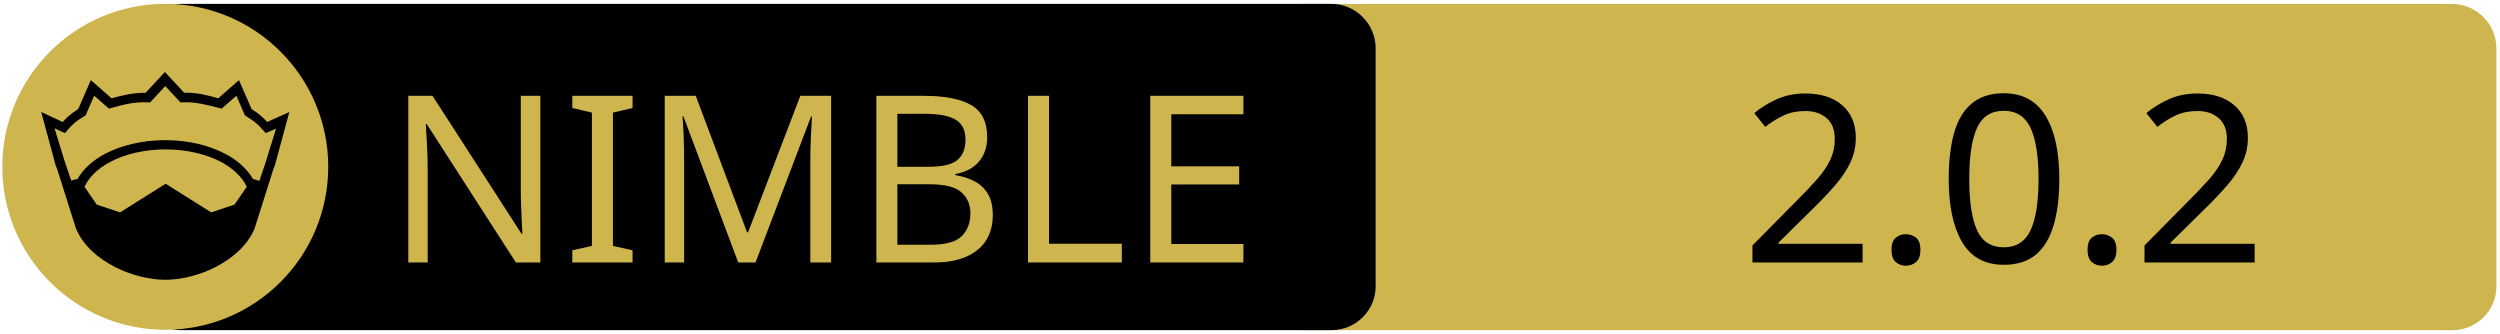
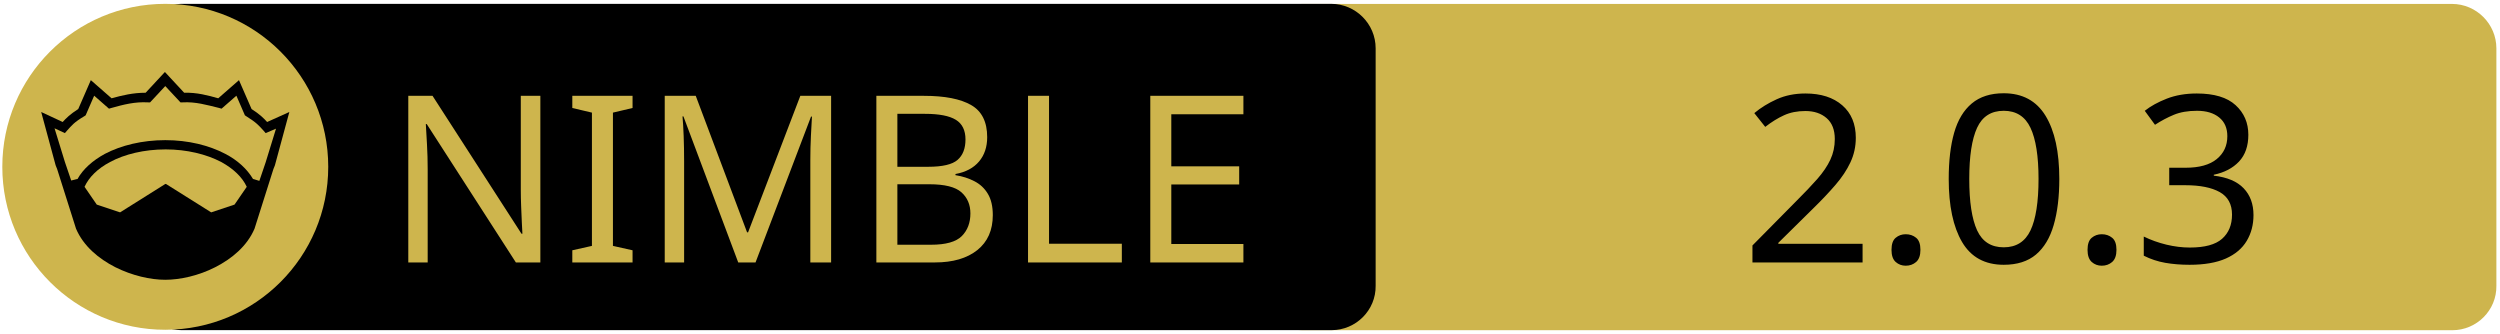
<svg xmlns="http://www.w3.org/2000/svg" xmlns:xlink="http://www.w3.org/1999/xlink" width="675" height="90" xml:space="preserve" version="1.1">
  <a xlink:href="https://github.com/Patitotective/kdl-nim">
    <g>
      <path fill="#CEB54D" id="svg_15" d="m662.123,89.159l-310.5,0c-6.6,0 -12,-5.4 -12,-12l0,-64.1c0,-6.6 5.4,-12 12,-12l310.4,0c6.6,0 12,5.4 12,12l0,64.1c0.1,6.6 -5.3,12 -11.9,12z" />
      <path id="svg_1" d="m359.524,89.139l-310.5,0c-6.6,0 -12,-5.4 -12,-12l0,-64.1c0,-6.6 5.4,-12 12,-12l310.4,0c6.6,0 12,5.4 12,12l0,64.1c0.1,6.6 -5.3,12 -11.9,12z" />
      <rect id="svg_2" fill="none" height="45.9" width="315.3" class="st0" y="24.539" x="60.224" />
      <circle id="svg_4" fill="#CEB54D" r="44" cy="45.039" cx="44.624" class="st1" />
      <g id="XMLID_4_">
        <path id="svg_5" d="m78.124,30.239l-3.9,14.4l-0.4,1l-5.1,16.1c0,0 0,0 0,0c-2,4.7 -6.1,8.1 -10.6,10.4c-4.5,2.3 -9.5,3.4 -13.5,3.4c-4,0 -8.9,-1.1 -13.5,-3.4c-4.5,-2.3 -8.6,-5.7 -10.6,-10.4c0,0 0,0 0,0l-5.1,-16.1l-0.4,-1l-3.9,-14.4l5.8,2.7c0.9,-1 2,-2.1 4.2,-3.5l3.4,-7.8l5.6,4.9c2.9,-0.8 5.8,-1.5 9.2,-1.5l5.2,-5.6l5.2,5.6c3.4,-0.1 6.4,0.7 9.2,1.5l5.6,-4.9l3.4,7.8c2.2,1.4 3.3,2.5 4.2,3.5l6,-2.7z" />
        <g id="XMLID_6_">
          <g id="svg_6">
            <path id="svg_7" fill="#CEB54D" d="m66.624,50.439l-3.3,4.8l-6.3,2.1l-12.1,-7.6c-0.1,-0.1 -0.3,-0.1 -0.4,0l-12.1,7.6l-6.3,-2.1l-3.3,-4.8c1.2,-2.6 3.5,-4.9 6.9,-6.7c3.9,-2.1 9.2,-3.4 15,-3.4c5.7,0 11,1.3 15,3.4c3.3,1.8 5.7,4.1 6.9,6.7z" class="st1" />
          </g>
          <g id="svg_8" />
        </g>
        <g id="XMLID_5_">
          <g id="svg_9">
            <path id="svg_10" fill="#CEB54D" d="m74.524,34.739l-2.8,9.1l-1.7,5l-1.6,-0.5c0,0 -0.1,0 -0.1,0c-1.6,-2.7 -4.2,-5.1 -7.5,-6.8c-4.4,-2.3 -10,-3.7 -16.2,-3.7c-6.2,0 -11.9,1.4 -16.3,3.7c-3.3,1.8 -5.9,4.1 -7.4,6.8c0,0 -0.1,0 -0.1,0l-1.6,0.4l-1.7,-5l-2.8,-9.1l2.8,1.3l0.6,-0.7c1.2,-1.3 1.8,-2.2 4.7,-3.9l0.3,-0.2l2.3,-5.3l4,3.5l0.7,-0.2c3.2,-0.9 6.3,-1.7 9.8,-1.5l0.6,0l4.1,-4.4l4.1,4.4l0.6,0c3.5,-0.2 6.5,0.7 9.8,1.5l0.7,0.2l4,-3.5l2.3,5.3l0.3,0.2c2.9,1.8 3.5,2.6 4.7,3.9l0.6,0.7l2.8,-1.2z" class="st1" />
          </g>
          <g id="svg_11" />
        </g>
      </g>
      <text x="-442" y="-350.021" id="svg_16" font-size="63px" font-family="'PT Sans Caption', 'Tahoma', 'Helvetica Neue Medium', 'PT Sans', sans-serif" fill="#CEB54D" class="st1 st2 st3" transform="matrix(1 0 0 1 546.13 420.879)">NIMBLE</text>
-       <text x="-76.0" y="-350.012" id="svg_17" font-size="63.012px" font-family="'PT Sans Caption', 'Tahoma', 'Helvetica Neue Medium', 'PT Sans', sans-serif" fill="#000000" class="st1 st2 st3" transform="matrix(1 0 0 1 546.13 420.879)">2.0.2</text>
+       <text x="-76.0" y="-350.012" id="svg_17" font-size="63.012px" font-family="'PT Sans Caption', 'Tahoma', 'Helvetica Neue Medium', 'PT Sans', sans-serif" fill="#000000" class="st1 st2 st3" transform="matrix(1 0 0 1 546.13 420.879)">2.0.3</text>
    </g>
  </a>
</svg>
